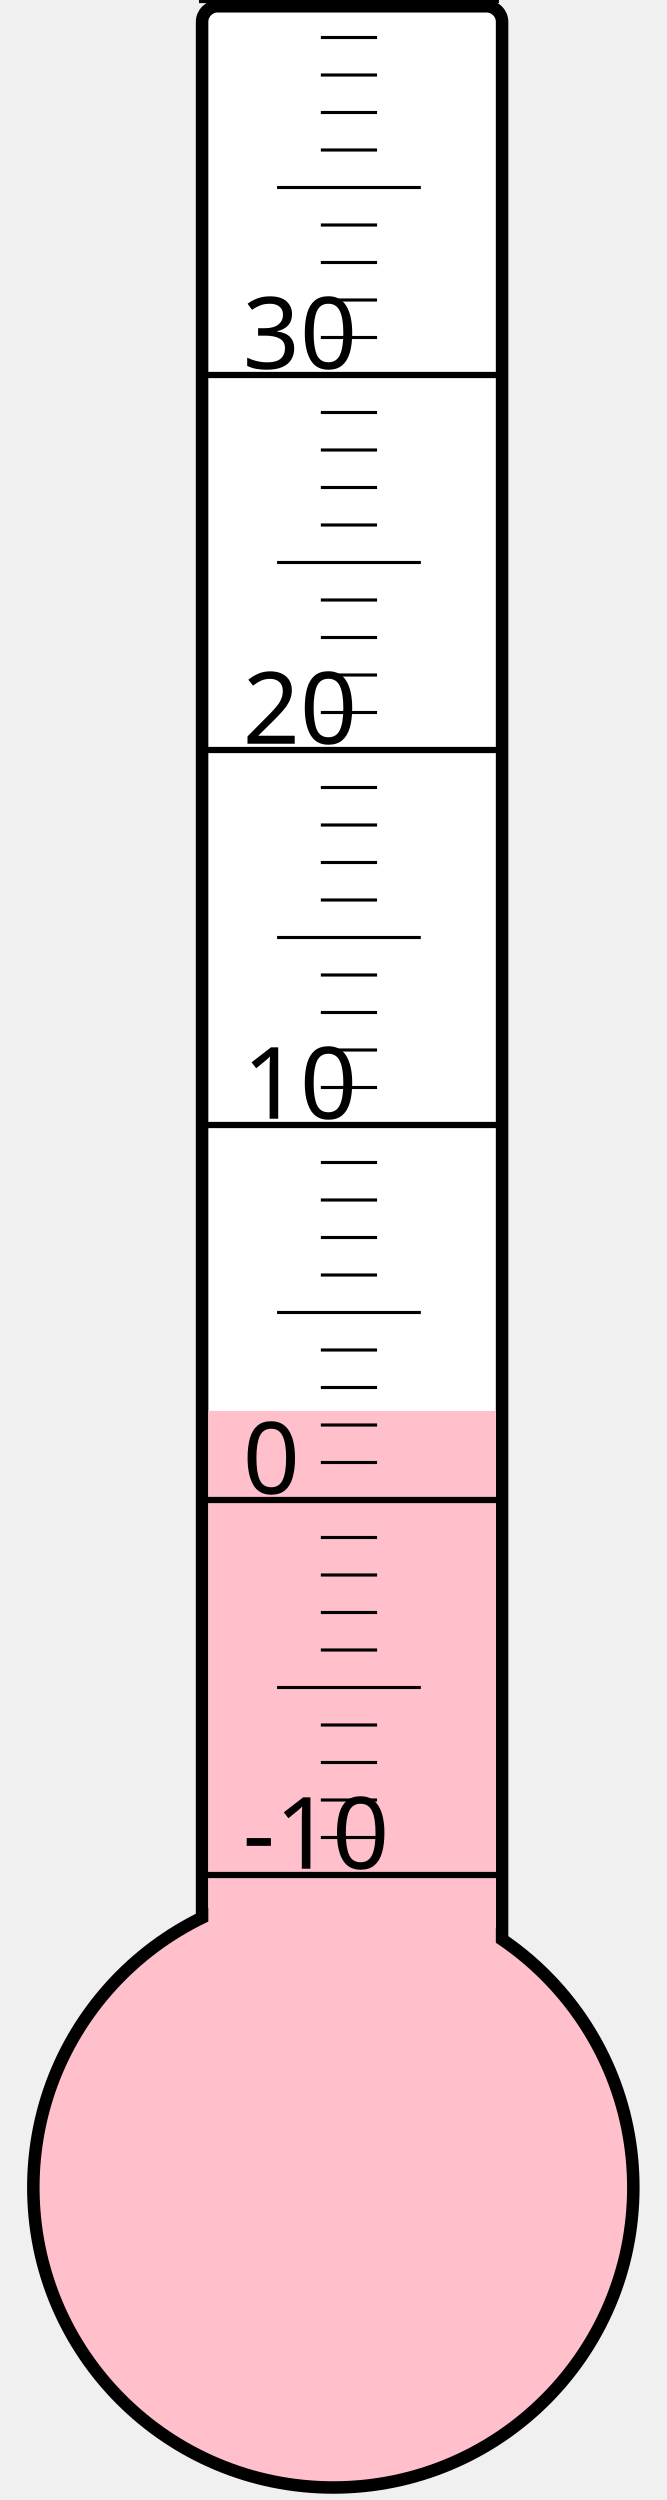
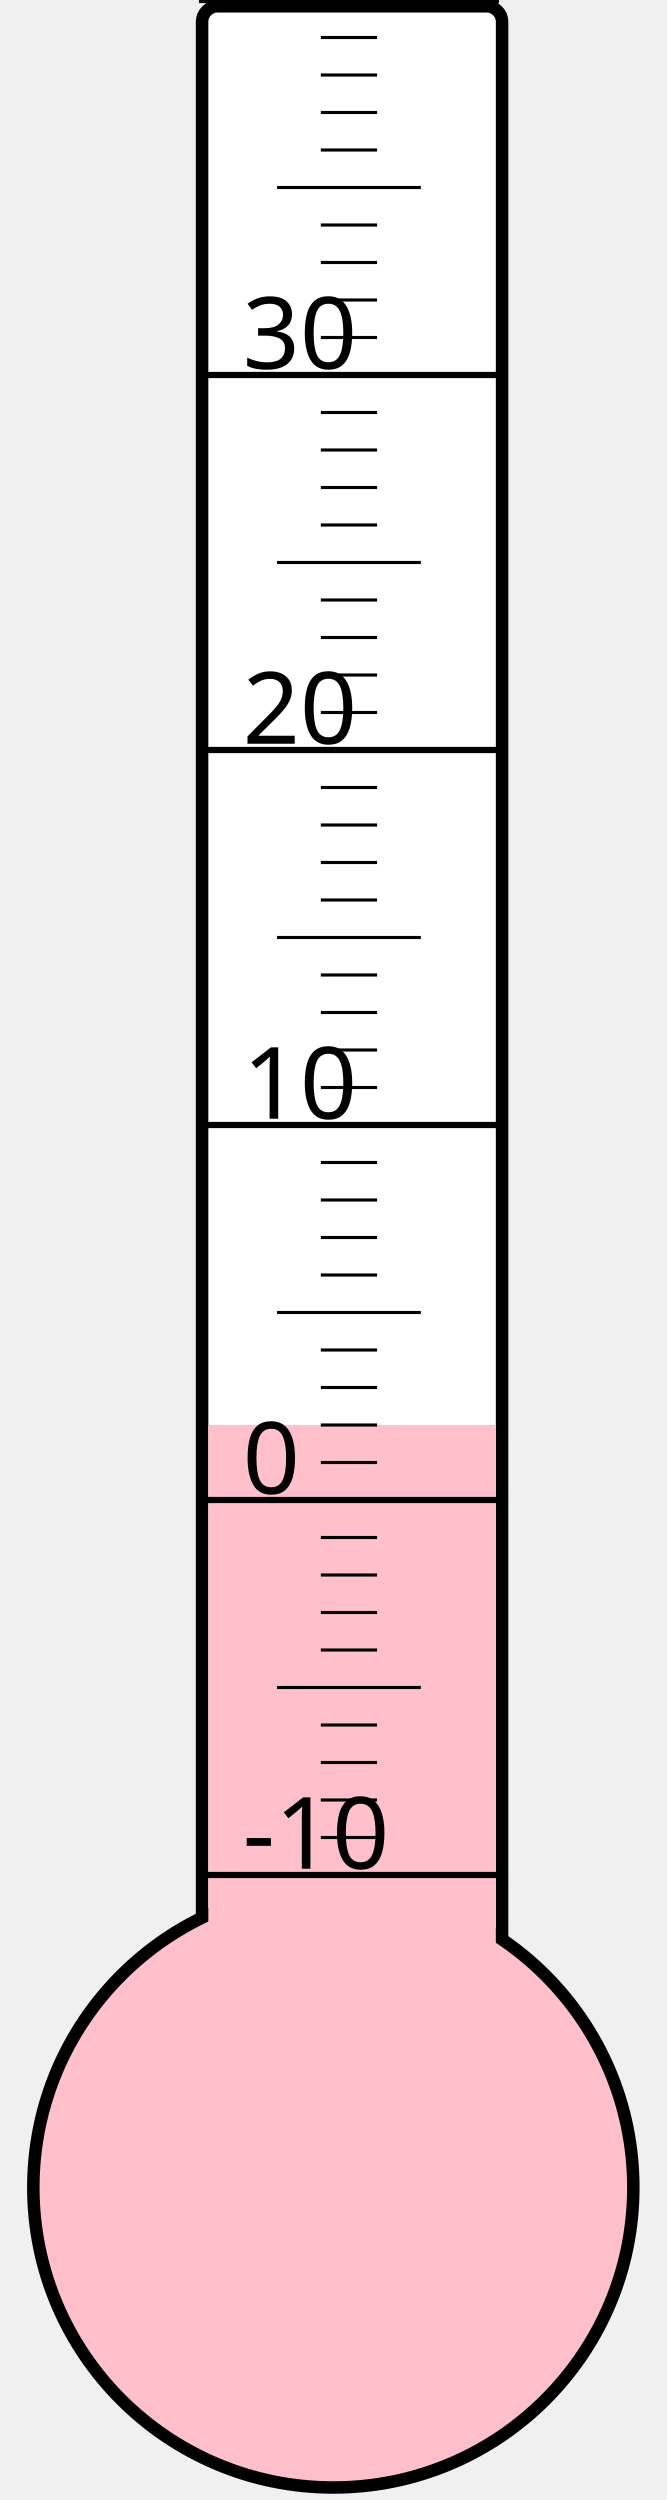
<svg xmlns="http://www.w3.org/2000/svg" width="40px" height="150px" viewBox="0 0 200 800">
  <rect width="200" height="800" x="0" y="0" style="fill: #ffffeb; fill-opacity: 0;" />
  <rect width="96" height="680" x="58" y="2" rx="5" ry="5" style="fill: white; fill-opacity: 1; stroke: black; stroke-width: 4;" />
  <circle cx="100" cy="700" r="96" style="fill: pink; stroke: black; stroke-width: 4;" />
-   <rect width="92" height="248.5" x="60" y="451.5" style="fill: pink; fill-opacity: 1; stroke-width: 0;" />
+   <rect width="92" height="244.0" x="60" y="456.0" style="fill: pink; fill-opacity: 1; stroke-width: 0;" />
  <text x="71" y="598" style="font-family: sans-serif; font-size: 24pt;">-10</text>
  <text x="71" y="478" style="font-family: sans-serif; font-size: 24pt;">0</text>
  <text x="71" y="358" style="font-family: sans-serif; font-size: 24pt;">10</text>
  <text x="71" y="238" style="font-family: sans-serif; font-size: 24pt;">20</text>
  <text x="71" y="118" style="font-family: sans-serif; font-size: 24pt;">30</text>
  <g style="stroke: black;">
    <line x1="57" y1="600" x2="153" y2="600" style="stroke-width: 2;" />
    <line x1="96" y1="588" x2="114" y2="588" style="stroke-width: 1;" />
    <line x1="96" y1="576" x2="114" y2="576" style="stroke-width: 1;" />
    <line x1="96" y1="564" x2="114" y2="564" style="stroke-width: 1;" />
    <line x1="96" y1="552" x2="114" y2="552" style="stroke-width: 1;" />
    <line x1="82" y1="540" x2="128" y2="540" style="stroke-width: 1;" />
    <line x1="96" y1="528" x2="114" y2="528" style="stroke-width: 1;" />
    <line x1="96" y1="516" x2="114" y2="516" style="stroke-width: 1;" />
    <line x1="96" y1="504" x2="114" y2="504" style="stroke-width: 1;" />
    <line x1="96" y1="492" x2="114" y2="492" style="stroke-width: 1;" />
    <line x1="57" y1="480" x2="153" y2="480" style="stroke-width: 2;" />
    <line x1="96" y1="468" x2="114" y2="468" style="stroke-width: 1;" />
    <line x1="96" y1="456" x2="114" y2="456" style="stroke-width: 1;" />
    <line x1="96" y1="444" x2="114" y2="444" style="stroke-width: 1;" />
    <line x1="96" y1="432" x2="114" y2="432" style="stroke-width: 1;" />
    <line x1="82" y1="420" x2="128" y2="420" style="stroke-width: 1;" />
    <line x1="96" y1="408" x2="114" y2="408" style="stroke-width: 1;" />
    <line x1="96" y1="396" x2="114" y2="396" style="stroke-width: 1;" />
    <line x1="96" y1="384" x2="114" y2="384" style="stroke-width: 1;" />
    <line x1="96" y1="372" x2="114" y2="372" style="stroke-width: 1;" />
    <line x1="57" y1="360" x2="153" y2="360" style="stroke-width: 2;" />
    <line x1="96" y1="348" x2="114" y2="348" style="stroke-width: 1;" />
    <line x1="96" y1="336" x2="114" y2="336" style="stroke-width: 1;" />
    <line x1="96" y1="324" x2="114" y2="324" style="stroke-width: 1;" />
    <line x1="96" y1="312" x2="114" y2="312" style="stroke-width: 1;" />
    <line x1="82" y1="300" x2="128" y2="300" style="stroke-width: 1;" />
    <line x1="96" y1="288" x2="114" y2="288" style="stroke-width: 1;" />
    <line x1="96" y1="276" x2="114" y2="276" style="stroke-width: 1;" />
    <line x1="96" y1="264" x2="114" y2="264" style="stroke-width: 1;" />
    <line x1="96" y1="252" x2="114" y2="252" style="stroke-width: 1;" />
    <line x1="57" y1="240" x2="153" y2="240" style="stroke-width: 2;" />
    <line x1="96" y1="228" x2="114" y2="228" style="stroke-width: 1;" />
    <line x1="96" y1="216" x2="114" y2="216" style="stroke-width: 1;" />
    <line x1="96" y1="204" x2="114" y2="204" style="stroke-width: 1;" />
    <line x1="96" y1="192" x2="114" y2="192" style="stroke-width: 1;" />
    <line x1="82" y1="180" x2="128" y2="180" style="stroke-width: 1;" />
    <line x1="96" y1="168" x2="114" y2="168" style="stroke-width: 1;" />
    <line x1="96" y1="156" x2="114" y2="156" style="stroke-width: 1;" />
    <line x1="96" y1="144" x2="114" y2="144" style="stroke-width: 1;" />
    <line x1="96" y1="132" x2="114" y2="132" style="stroke-width: 1;" />
    <line x1="57" y1="120" x2="153" y2="120" style="stroke-width: 2;" />
    <line x1="96" y1="108" x2="114" y2="108" style="stroke-width: 1;" />
    <line x1="96" y1="96" x2="114" y2="96" style="stroke-width: 1;" />
    <line x1="96" y1="84" x2="114" y2="84" style="stroke-width: 1;" />
    <line x1="96" y1="72" x2="114" y2="72" style="stroke-width: 1;" />
    <line x1="82" y1="60" x2="128" y2="60" style="stroke-width: 1;" />
    <line x1="96" y1="48" x2="114" y2="48" style="stroke-width: 1;" />
    <line x1="96" y1="36" x2="114" y2="36" style="stroke-width: 1;" />
    <line x1="96" y1="24" x2="114" y2="24" style="stroke-width: 1;" />
    <line x1="96" y1="12" x2="114" y2="12" style="stroke-width: 1;" />
    <line x1="57" y1="0" x2="153" y2="0" style="stroke-width: 2;" />
  </g>
</svg>
